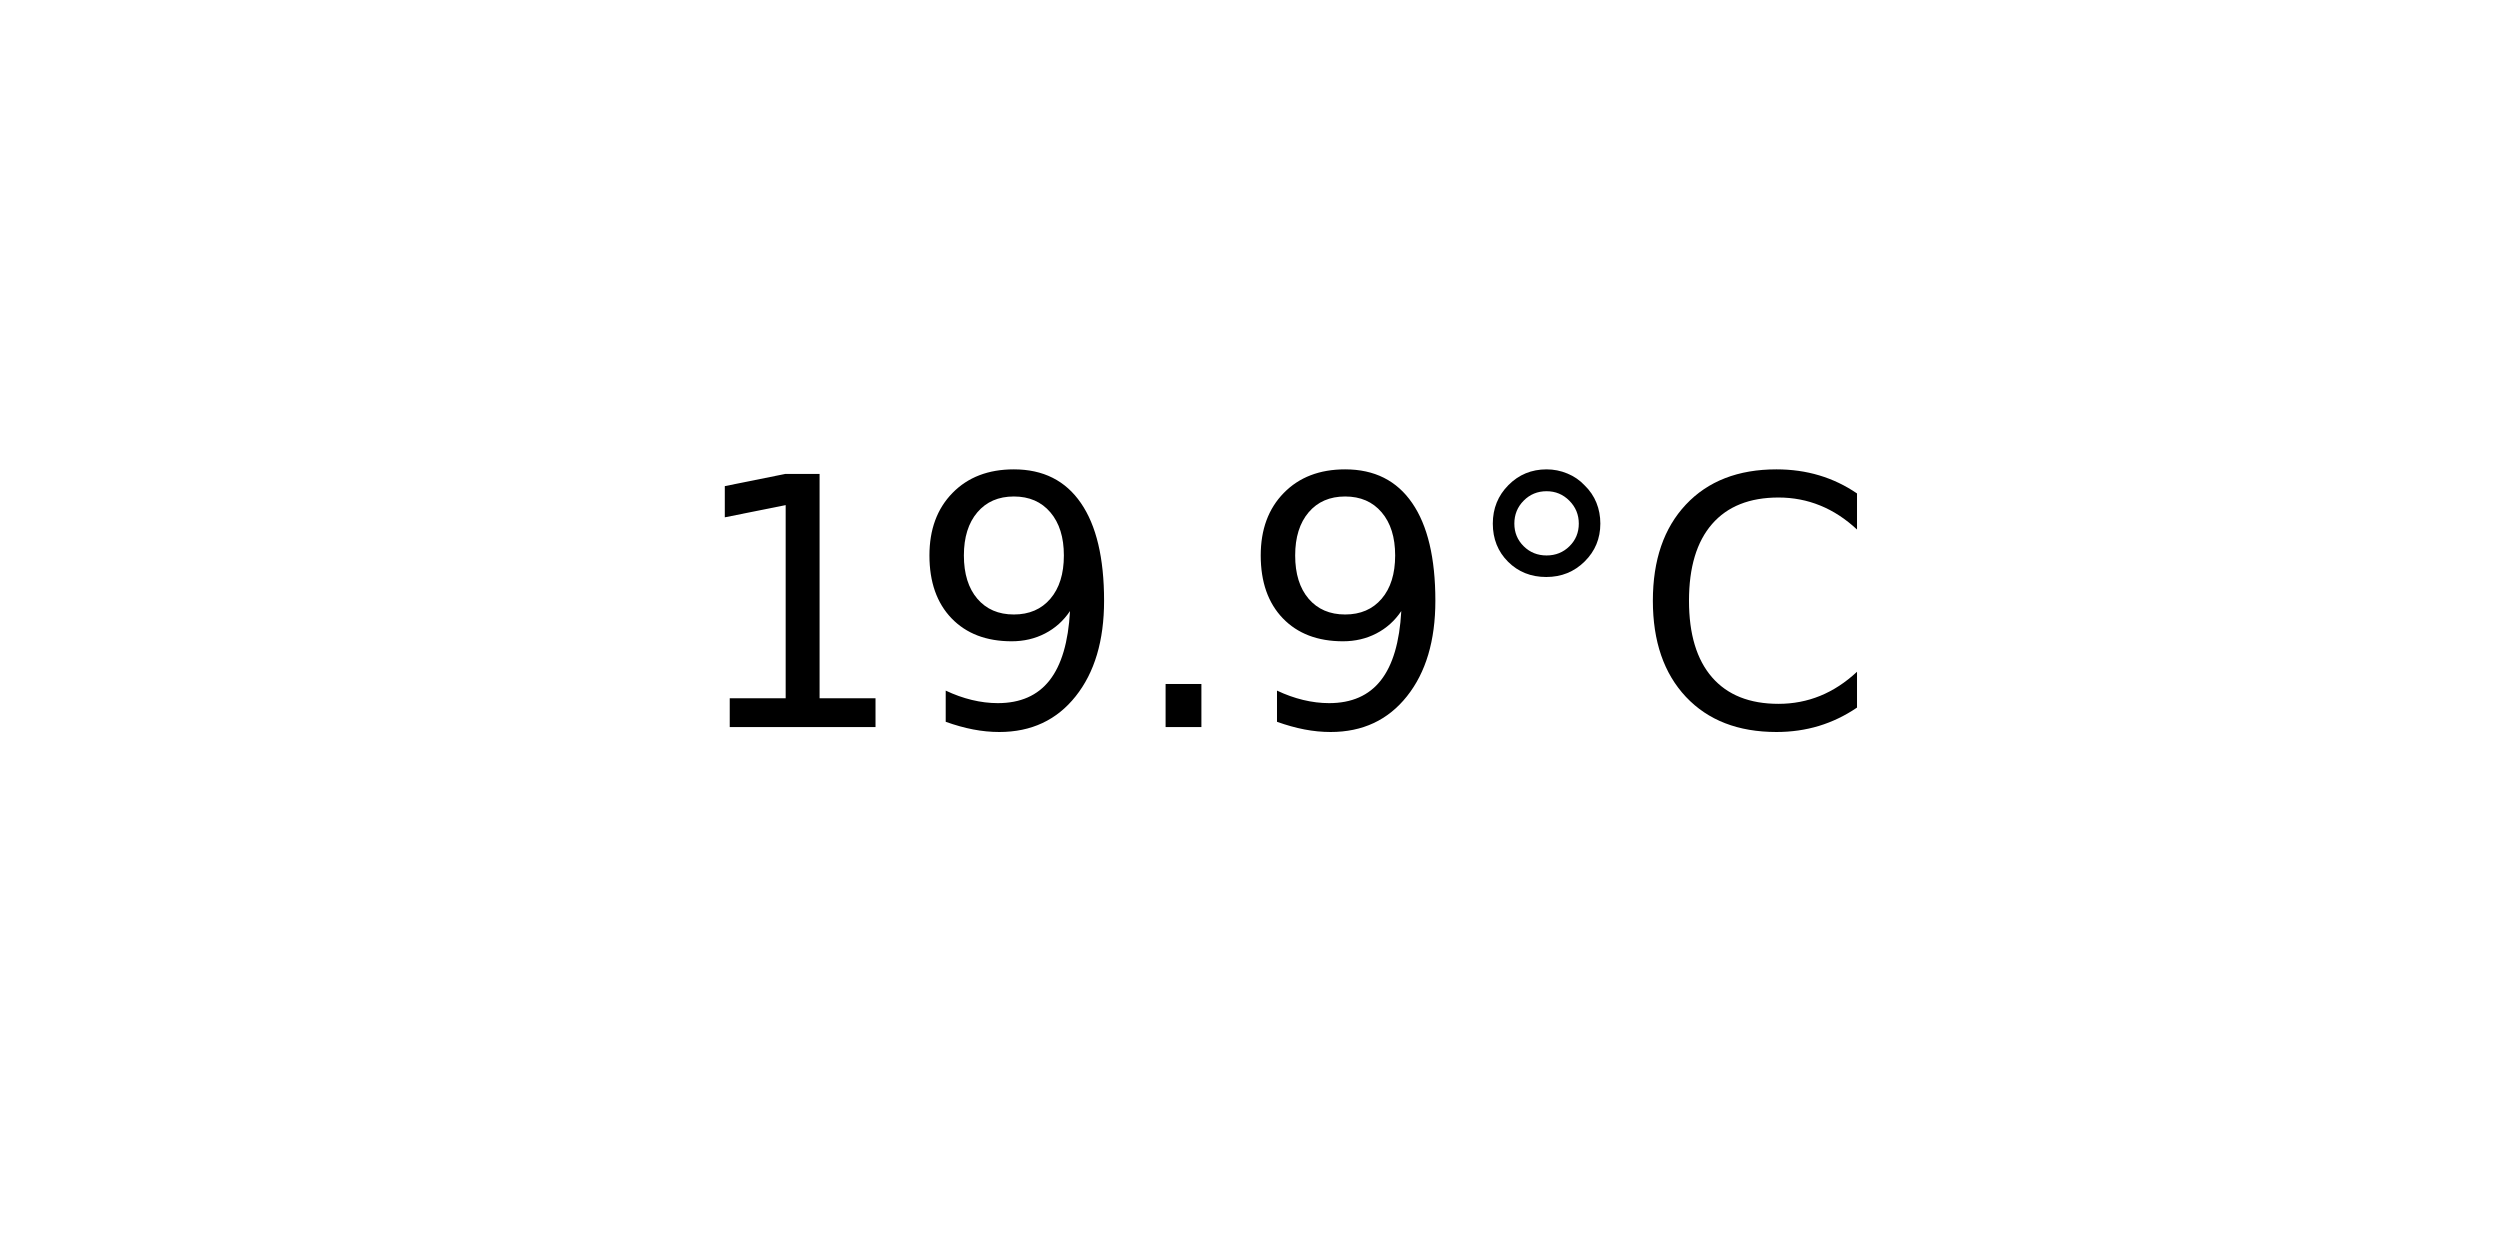
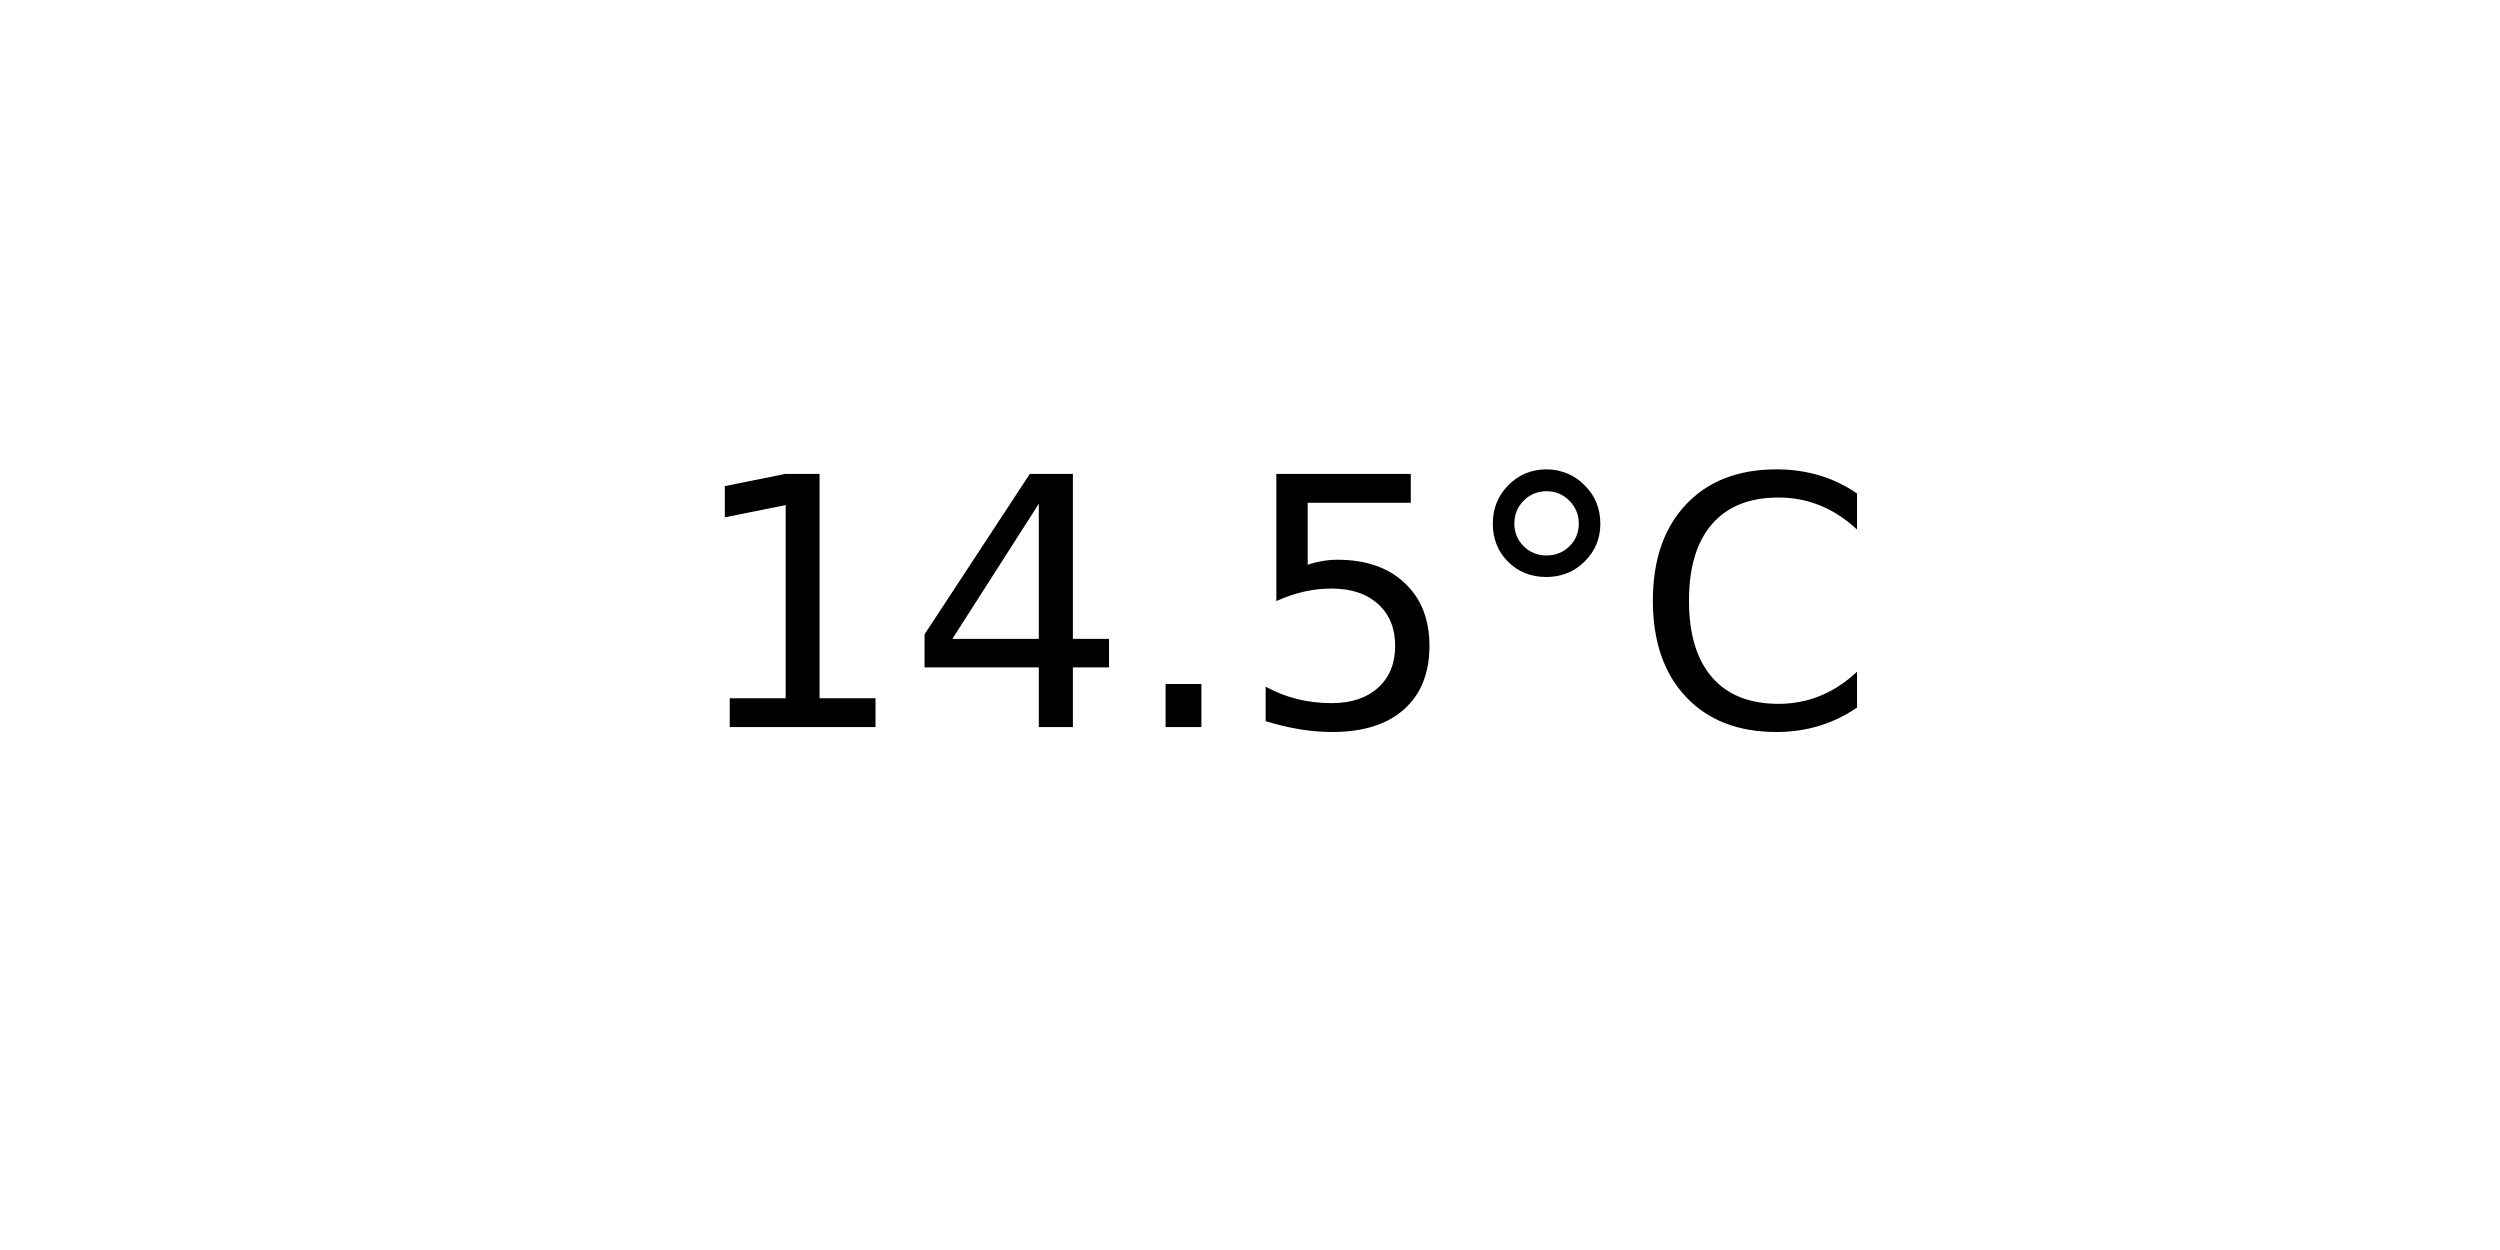
<svg xmlns="http://www.w3.org/2000/svg" xmlns:xlink="http://www.w3.org/1999/xlink" width="72pt" height="36pt" viewBox="0 0 72 36" version="1.1">
  <defs>
    <style type="text/css">*{stroke-linejoin: round; stroke-linecap: butt}</style>
  </defs>
  <g id="figure_1">
    <g id="axes_1">
      <g id="text_1">
        <g transform="translate(19.77578 20.93937) scale(0.1 -0.1)">
          <defs>
            <path id="DejaVuSans-31" d="M 794 531  L 1825 531  L 1825 4091  L 703 3866  L 703 4441  L 1819 4666  L 2450 4666  L 2450 531  L 3481 531  L 3481 0  L 794 0  L 794 531  z " transform="scale(0.015625)" />
-             <path id="DejaVuSans-39" d="M 703 97  L 703 672  Q 941 559 1184 500  Q 1428 441 1663 441  Q 2288 441 2617 861  Q 2947 1281 2994 2138  Q 2813 1869 2534 1725  Q 2256 1581 1919 1581  Q 1219 1581 811 2004  Q 403 2428 403 3163  Q 403 3881 828 4315  Q 1253 4750 1959 4750  Q 2769 4750 3195 4129  Q 3622 3509 3622 2328  Q 3622 1225 3098 567  Q 2575 -91 1691 -91  Q 1453 -91 1209 -44  Q 966 3 703 97  z M 1959 2075  Q 2384 2075 2632 2365  Q 2881 2656 2881 3163  Q 2881 3666 2632 3958  Q 2384 4250 1959 4250  Q 1534 4250 1286 3958  Q 1038 3666 1038 3163  Q 1038 2656 1286 2365  Q 1534 2075 1959 2075  z " transform="scale(0.015625)" />
+             <path id="DejaVuSans-34" d="M 2419 4116  L 825 1625  L 2419 1625  L 2419 4116  z M 2253 4666  L 3047 4666  L 3047 1625  L 3713 1625  L 3713 1100  L 3047 1100  L 3047 0  L 2419 0  L 2419 1100  L 313 1100  L 313 1709  L 2253 4666  z " transform="scale(0.015625)" />
            <path id="DejaVuSans-2e" d="M 684 794  L 1344 794  L 1344 0  L 684 0  L 684 794  z " transform="scale(0.015625)" />
+             <path id="DejaVuSans-35" d="M 691 4666  L 3169 4666  L 3169 4134  L 1269 4134  L 1269 2991  Q 1406 3038 1543 3061  Q 1681 3084 1819 3084  Q 2600 3084 3056 2656  Q 3513 2228 3513 1497  Q 3513 744 3044 326  Q 2575 -91 1722 -91  Q 1428 -91 1123 -41  Q 819 9 494 109  L 494 744  Q 775 591 1075 516  Q 1375 441 1709 441  Q 2250 441 2565 725  Q 2881 1009 2881 1497  Q 2881 1984 2565 2268  Q 2250 2553 1709 2553  Q 1456 2553 1204 2497  Q 953 2441 691 2322  L 691 4666  z " transform="scale(0.015625)" />
            <path id="DejaVuSans-b0" d="M 1600 4347  Q 1350 4347 1178 4173  Q 1006 4000 1006 3750  Q 1006 3503 1178 3333  Q 1350 3163 1600 3163  Q 1850 3163 2022 3333  Q 2194 3503 2194 3750  Q 2194 3997 2020 4172  Q 1847 4347 1600 4347  z M 1600 4750  Q 1800 4750 1984 4673  Q 2169 4597 2303 4453  Q 2447 4313 2519 4134  Q 2591 3956 2591 3750  Q 2591 3338 2302 3052  Q 2013 2766 1594 2766  Q 1172 2766 890 3047  Q 609 3328 609 3750  Q 609 4169 896 4459  Q 1184 4750 1600 4750  z " transform="scale(0.015625)" />
            <path id="DejaVuSans-43" d="M 4122 4306  L 4122 3641  Q 3803 3938 3442 4084  Q 3081 4231 2675 4231  Q 1875 4231 1450 3742  Q 1025 3253 1025 2328  Q 1025 1406 1450 917  Q 1875 428 2675 428  Q 3081 428 3442 575  Q 3803 722 4122 1019  L 4122 359  Q 3791 134 3420 21  Q 3050 -91 2638 -91  Q 1578 -91 968 557  Q 359 1206 359 2328  Q 359 3453 968 4101  Q 1578 4750 2638 4750  Q 3056 4750 3426 4639  Q 3797 4528 4122 4306  z " transform="scale(0.015625)" />
          </defs>
          <use xlink:href="#DejaVuSans-31" />
-           <use xlink:href="#DejaVuSans-39" x="63.623" />
+           <use xlink:href="#DejaVuSans-34" x="63.623" />
          <use xlink:href="#DejaVuSans-2e" x="127.246" />
-           <use xlink:href="#DejaVuSans-39" x="159.033" />
+           <use xlink:href="#DejaVuSans-35" x="159.033" />
          <use xlink:href="#DejaVuSans-b0" x="222.656" />
          <use xlink:href="#DejaVuSans-43" x="272.656" />
        </g>
      </g>
    </g>
  </g>
</svg>
